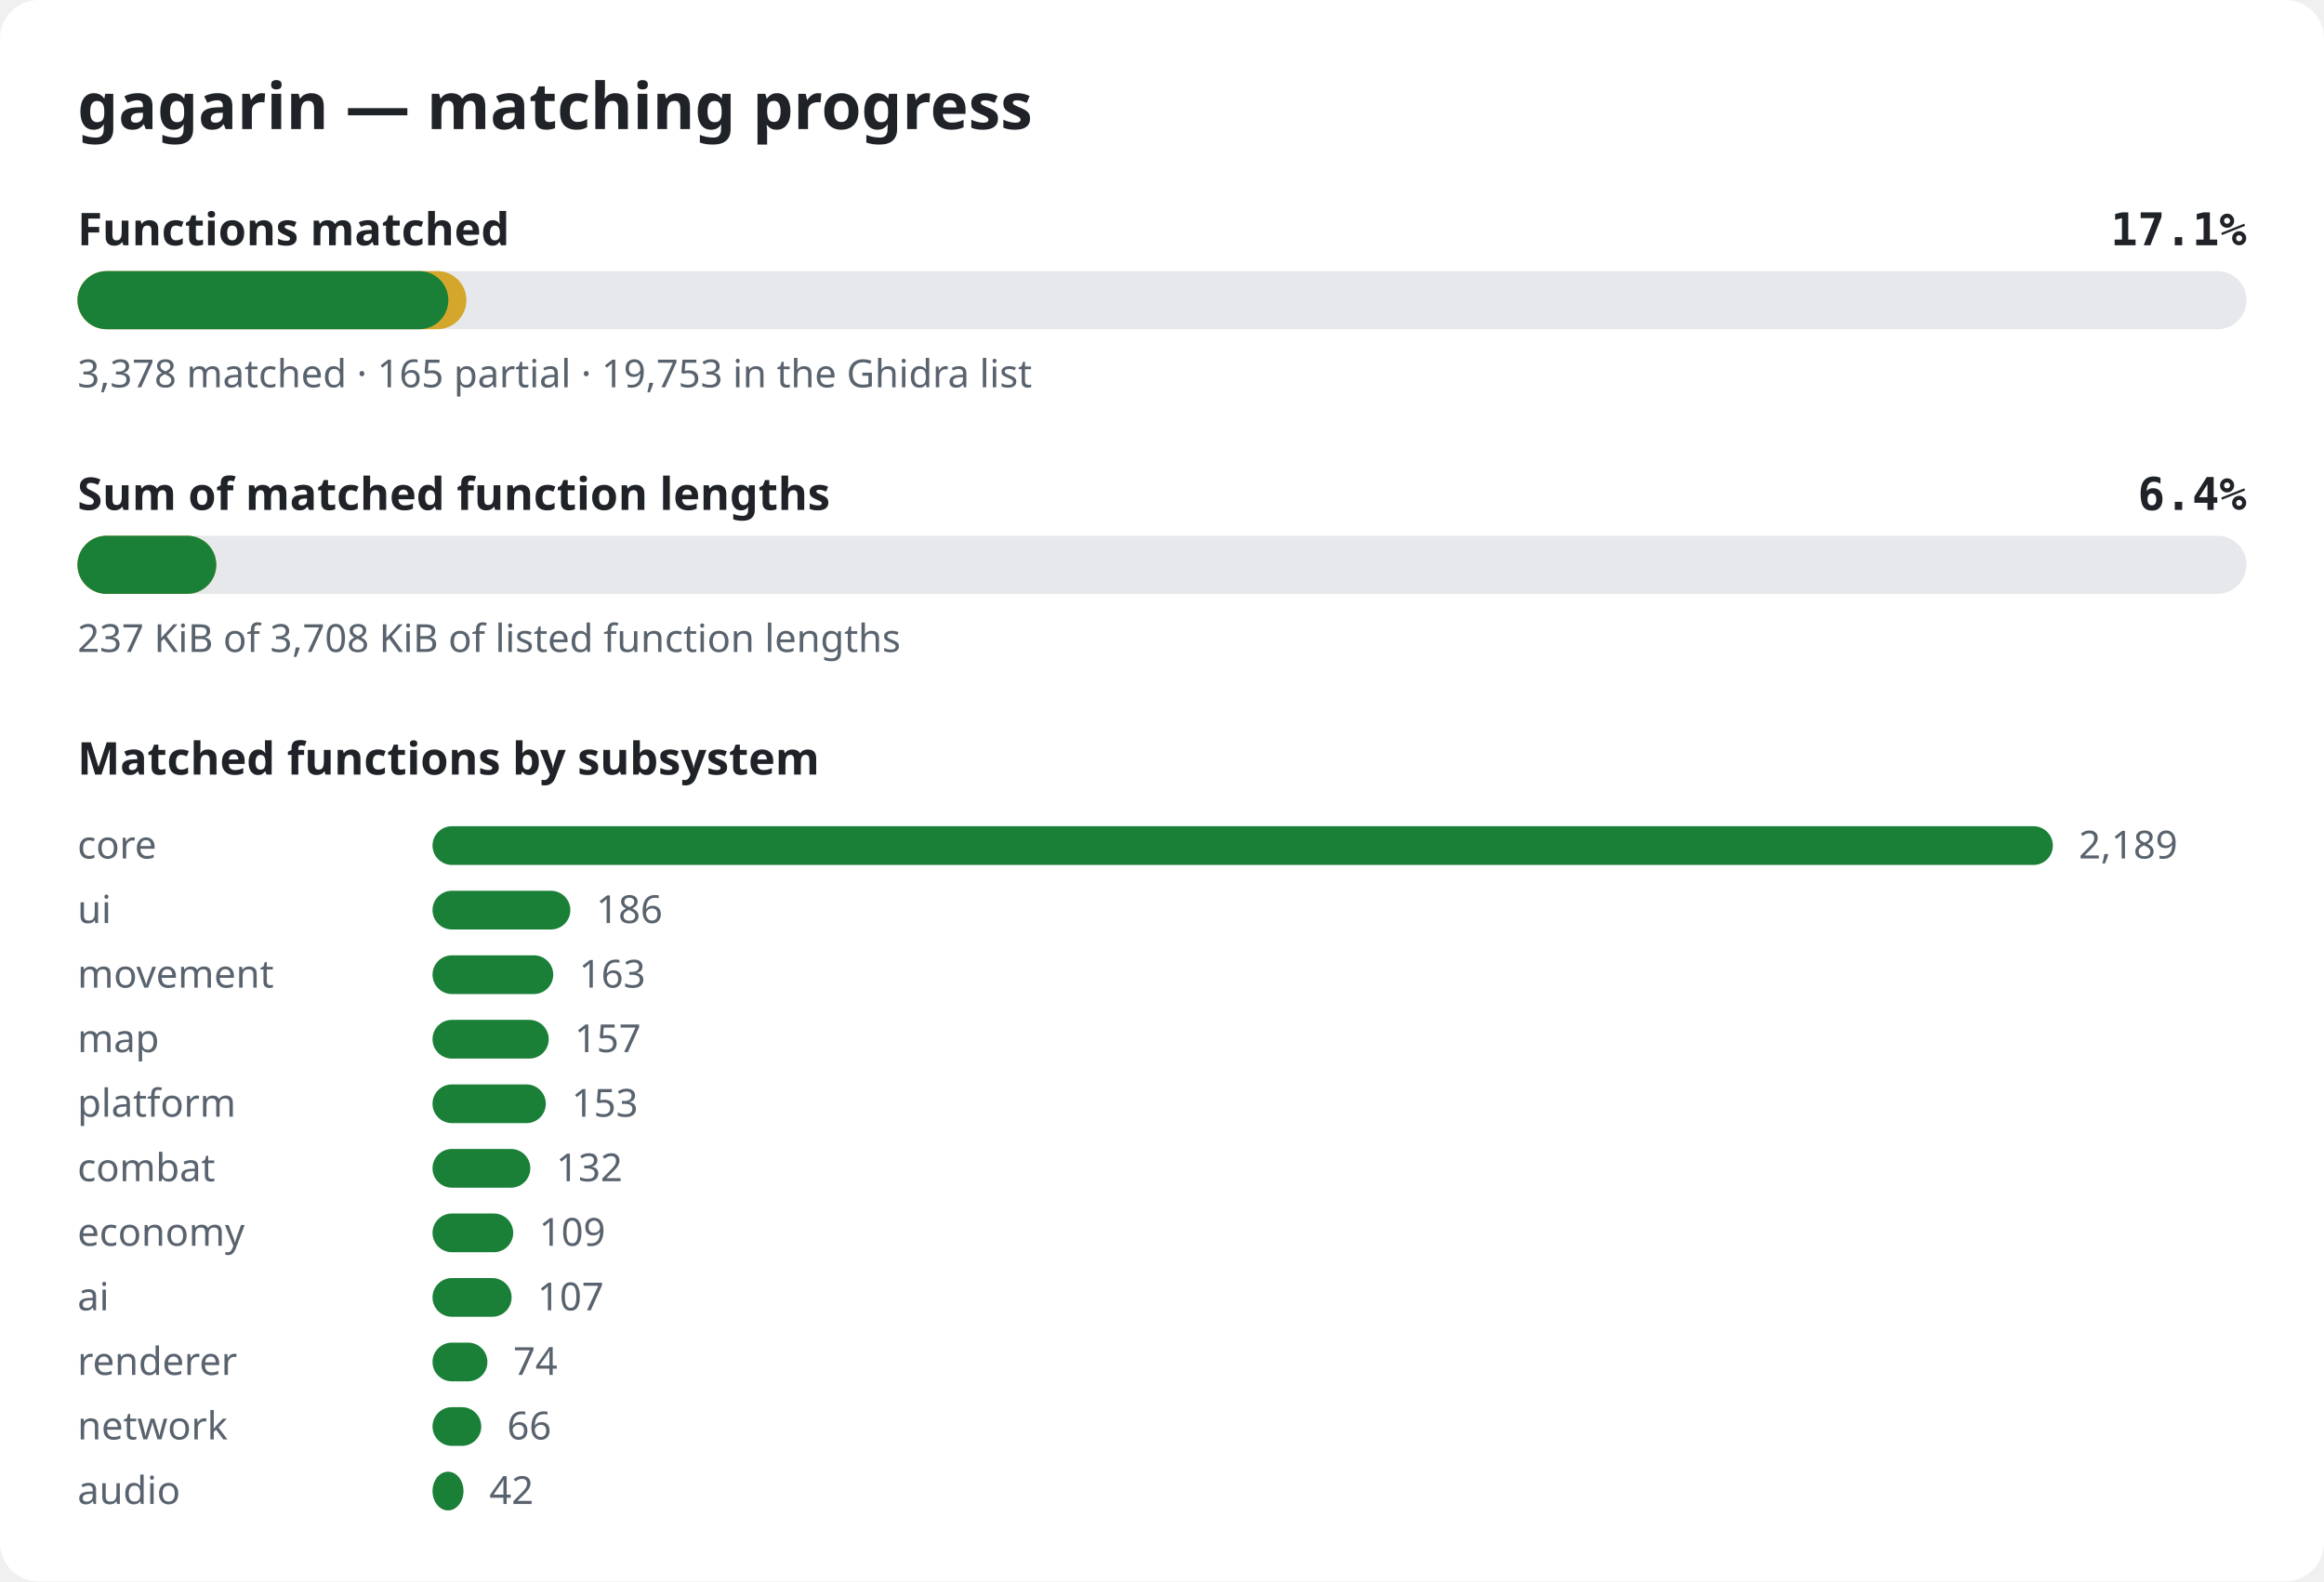
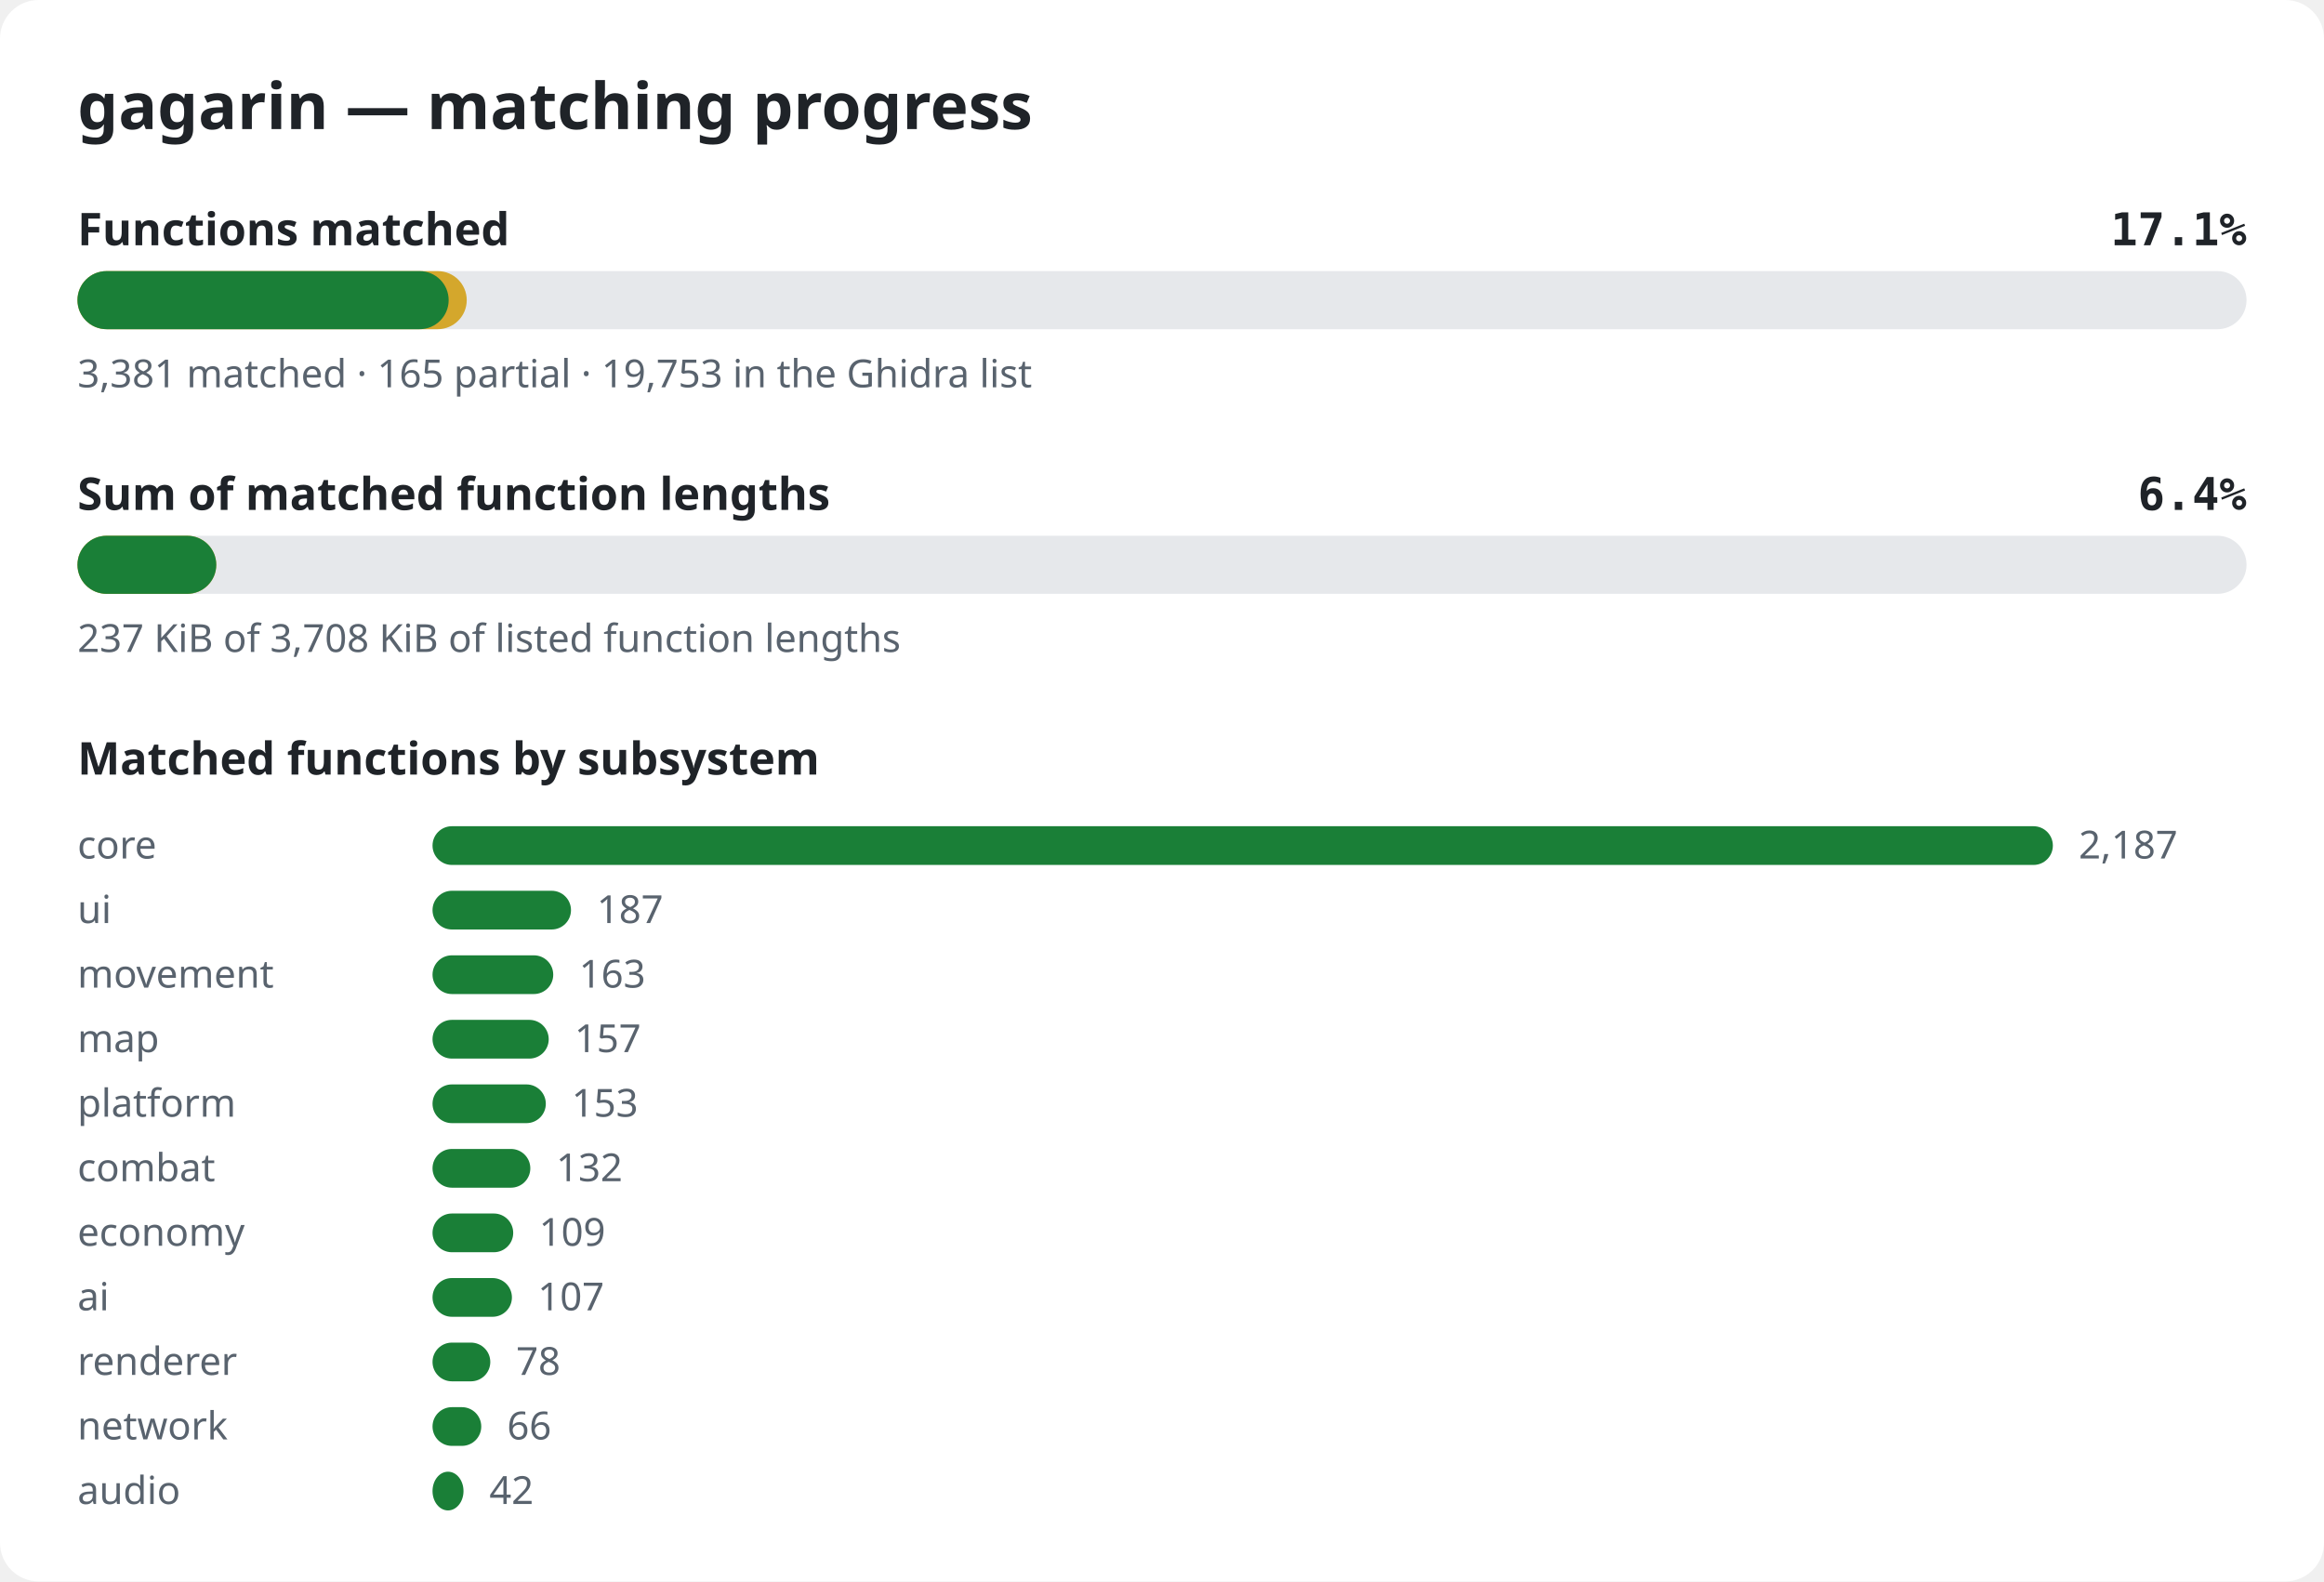
<svg xmlns="http://www.w3.org/2000/svg" width="720" height="490" viewBox="0 0 720 490" role="img" aria-label="gagarin matching progress">
  <style>.bg{fill:#ffffff}.title{font:600 20px sans-serif;fill:#1f2328}.label{font:600 14px sans-serif;fill:#1f2328}.pct{font:600 14px monospace;fill:#1f2328}.note{font:12px sans-serif;fill:#59636e}.track{fill:#e6e8eb}.done{fill:#1a7f37}.partial{fill:#d4a72c}@media (prefers-color-scheme: dark){.bg{fill:#0d1117}.title,.label,.pct{fill:#e6edf3}.note{fill:#9198a1}.track{fill:#262c36}.done{fill:#3fb950}.partial{fill:#d29922}}</style>
  <rect width="720" height="490" rx="12" class="bg" />
  <text x="24" y="40" class="title">gagarin — matching progress</text>
  <text x="24" y="76" class="label">Functions matched</text>
  <text x="696" y="76" class="pct" text-anchor="end">17.1%</text>
  <rect x="24" y="84" width="672" height="18" rx="9" class="track" />
-   <rect x="24" y="84" width="120.5" height="18" rx="9" class="partial" />
-   <rect x="24" y="84" width="114.9" height="18" rx="9" class="done" />
-   <text x="24" y="120" class="note">3,378 matched · 165 partial · 19,753 in the Ghidra list</text>
+   <rect x="24" y="84" width="120.6" height="18" rx="9" class="partial" />
+   <rect x="24" y="84" width="115.0" height="18" rx="9" class="done" />
+   <text x="24" y="120" class="note">3,381 matched · 165 partial · 19,753 in the Ghidra list</text>
  <text x="24" y="158" class="label">Sum of matched function lengths</text>
  <text x="696" y="158" class="pct" text-anchor="end">6.4%</text>
  <rect x="24" y="166" width="672" height="18" rx="9" class="track" />
  <rect x="24" y="166" width="43.0" height="18" rx="9" class="partial" />
  <rect x="24" y="166" width="43.0" height="18" rx="9" class="done" />
  <text x="24" y="202" class="note">237 KiB of 3,708 KiB of listed function lengths</text>
  <text x="24" y="240" class="label">Matched functions by subsystem</text>
  <text x="24" y="266" class="note">core</text>
  <rect x="134" y="256" width="502.0" height="12" rx="6" class="done" />
-   <text x="644.0" y="266" class="note">2,189</text>
+   <text x="644.0" y="266" class="note">2,187</text>
  <text x="24" y="286" class="note">ui</text>
-   <rect x="134" y="276" width="42.7" height="12" rx="6" class="done" />
-   <text x="184.7" y="286" class="note">186</text>
+   <rect x="134" y="276" width="42.9" height="12" rx="6" class="done" />
+   <text x="184.9" y="286" class="note">187</text>
  <text x="24" y="306" class="note">movement</text>
  <rect x="134" y="296" width="37.4" height="12" rx="6" class="done" />
  <text x="179.4" y="306" class="note">163</text>
  <text x="24" y="326" class="note">map</text>
  <rect x="134" y="316" width="36.0" height="12" rx="6" class="done" />
  <text x="178.0" y="326" class="note">157</text>
  <text x="24" y="346" class="note">platform</text>
  <rect x="134" y="336" width="35.1" height="12" rx="6" class="done" />
  <text x="177.1" y="346" class="note">153</text>
  <text x="24" y="366" class="note">combat</text>
  <rect x="134" y="356" width="30.3" height="12" rx="6" class="done" />
  <text x="172.3" y="366" class="note">132</text>
  <text x="24" y="386" class="note">economy</text>
  <rect x="134" y="376" width="25.0" height="12" rx="6" class="done" />
  <text x="167.0" y="386" class="note">109</text>
  <text x="24" y="406" class="note">ai</text>
-   <rect x="134" y="396" width="24.5" height="12" rx="6" class="done" />
-   <text x="166.5" y="406" class="note">107</text>
+   <rect x="134" y="396" width="24.6" height="12" rx="6" class="done" />
+   <text x="166.6" y="406" class="note">107</text>
  <text x="24" y="426" class="note">renderer</text>
-   <rect x="134" y="416" width="17.0" height="12" rx="6" class="done" />
-   <text x="159.0" y="426" class="note">74</text>
+   <rect x="134" y="416" width="17.9" height="12" rx="6" class="done" />
+   <text x="159.9" y="426" class="note">78</text>
  <text x="24" y="446" class="note">network</text>
  <rect x="134" y="436" width="15.1" height="12" rx="6" class="done" />
  <text x="157.1" y="446" class="note">66</text>
  <text x="24" y="466" class="note">audio</text>
  <rect x="134" y="456" width="9.6" height="12" rx="6" class="done" />
  <text x="151.6" y="466" class="note">42</text>
</svg>
